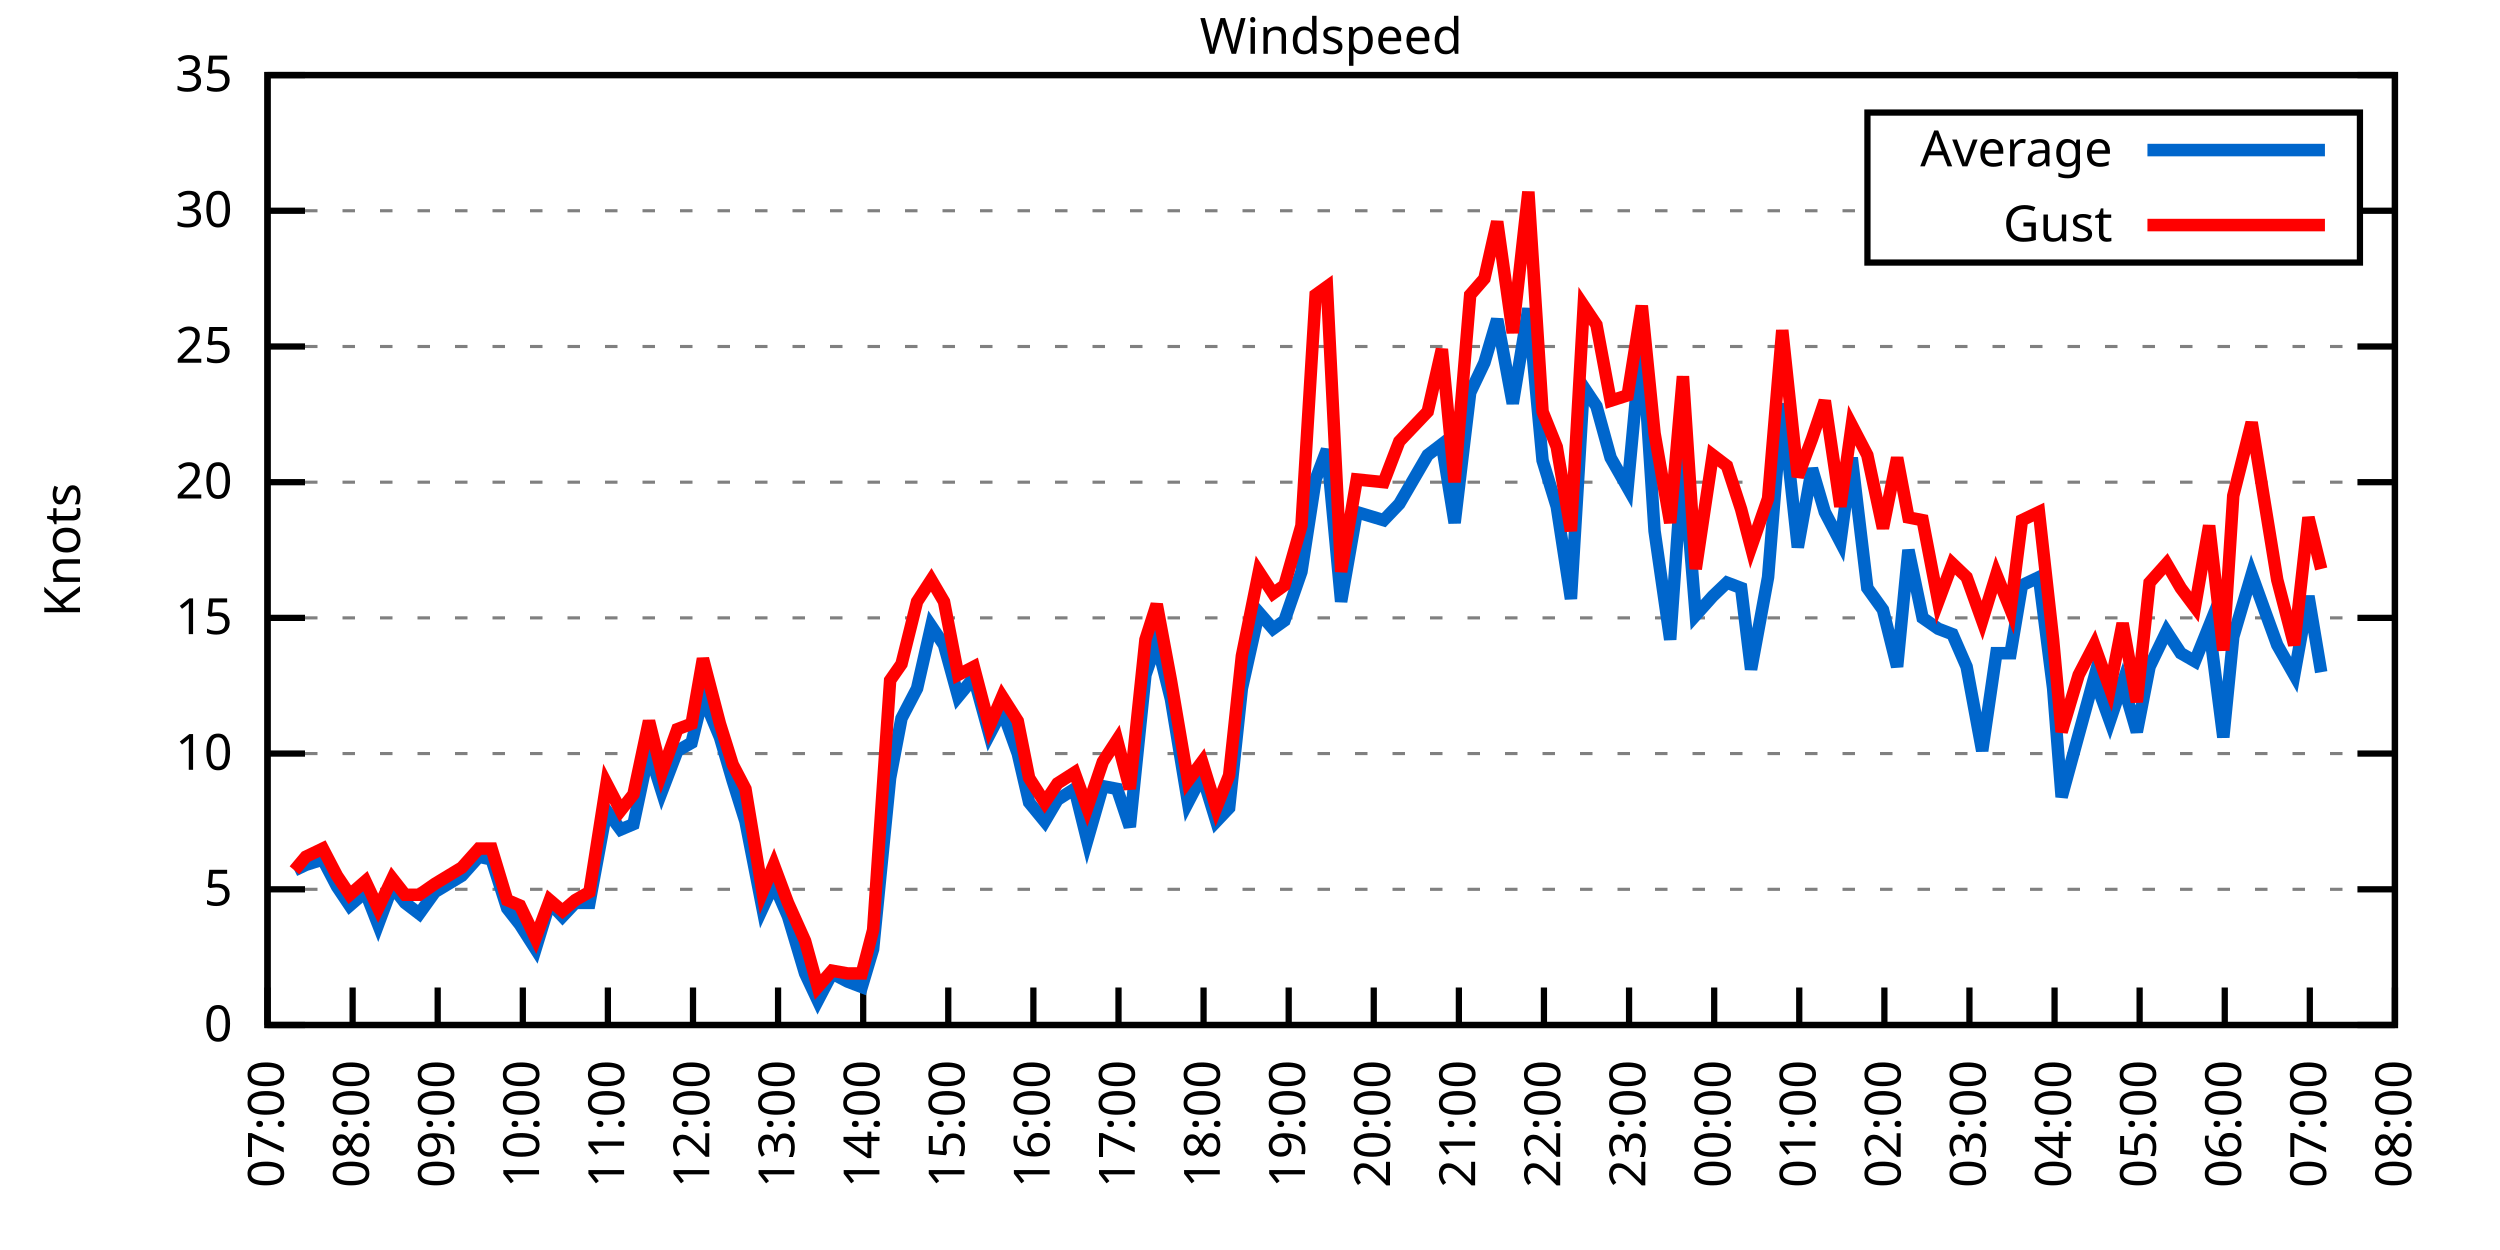
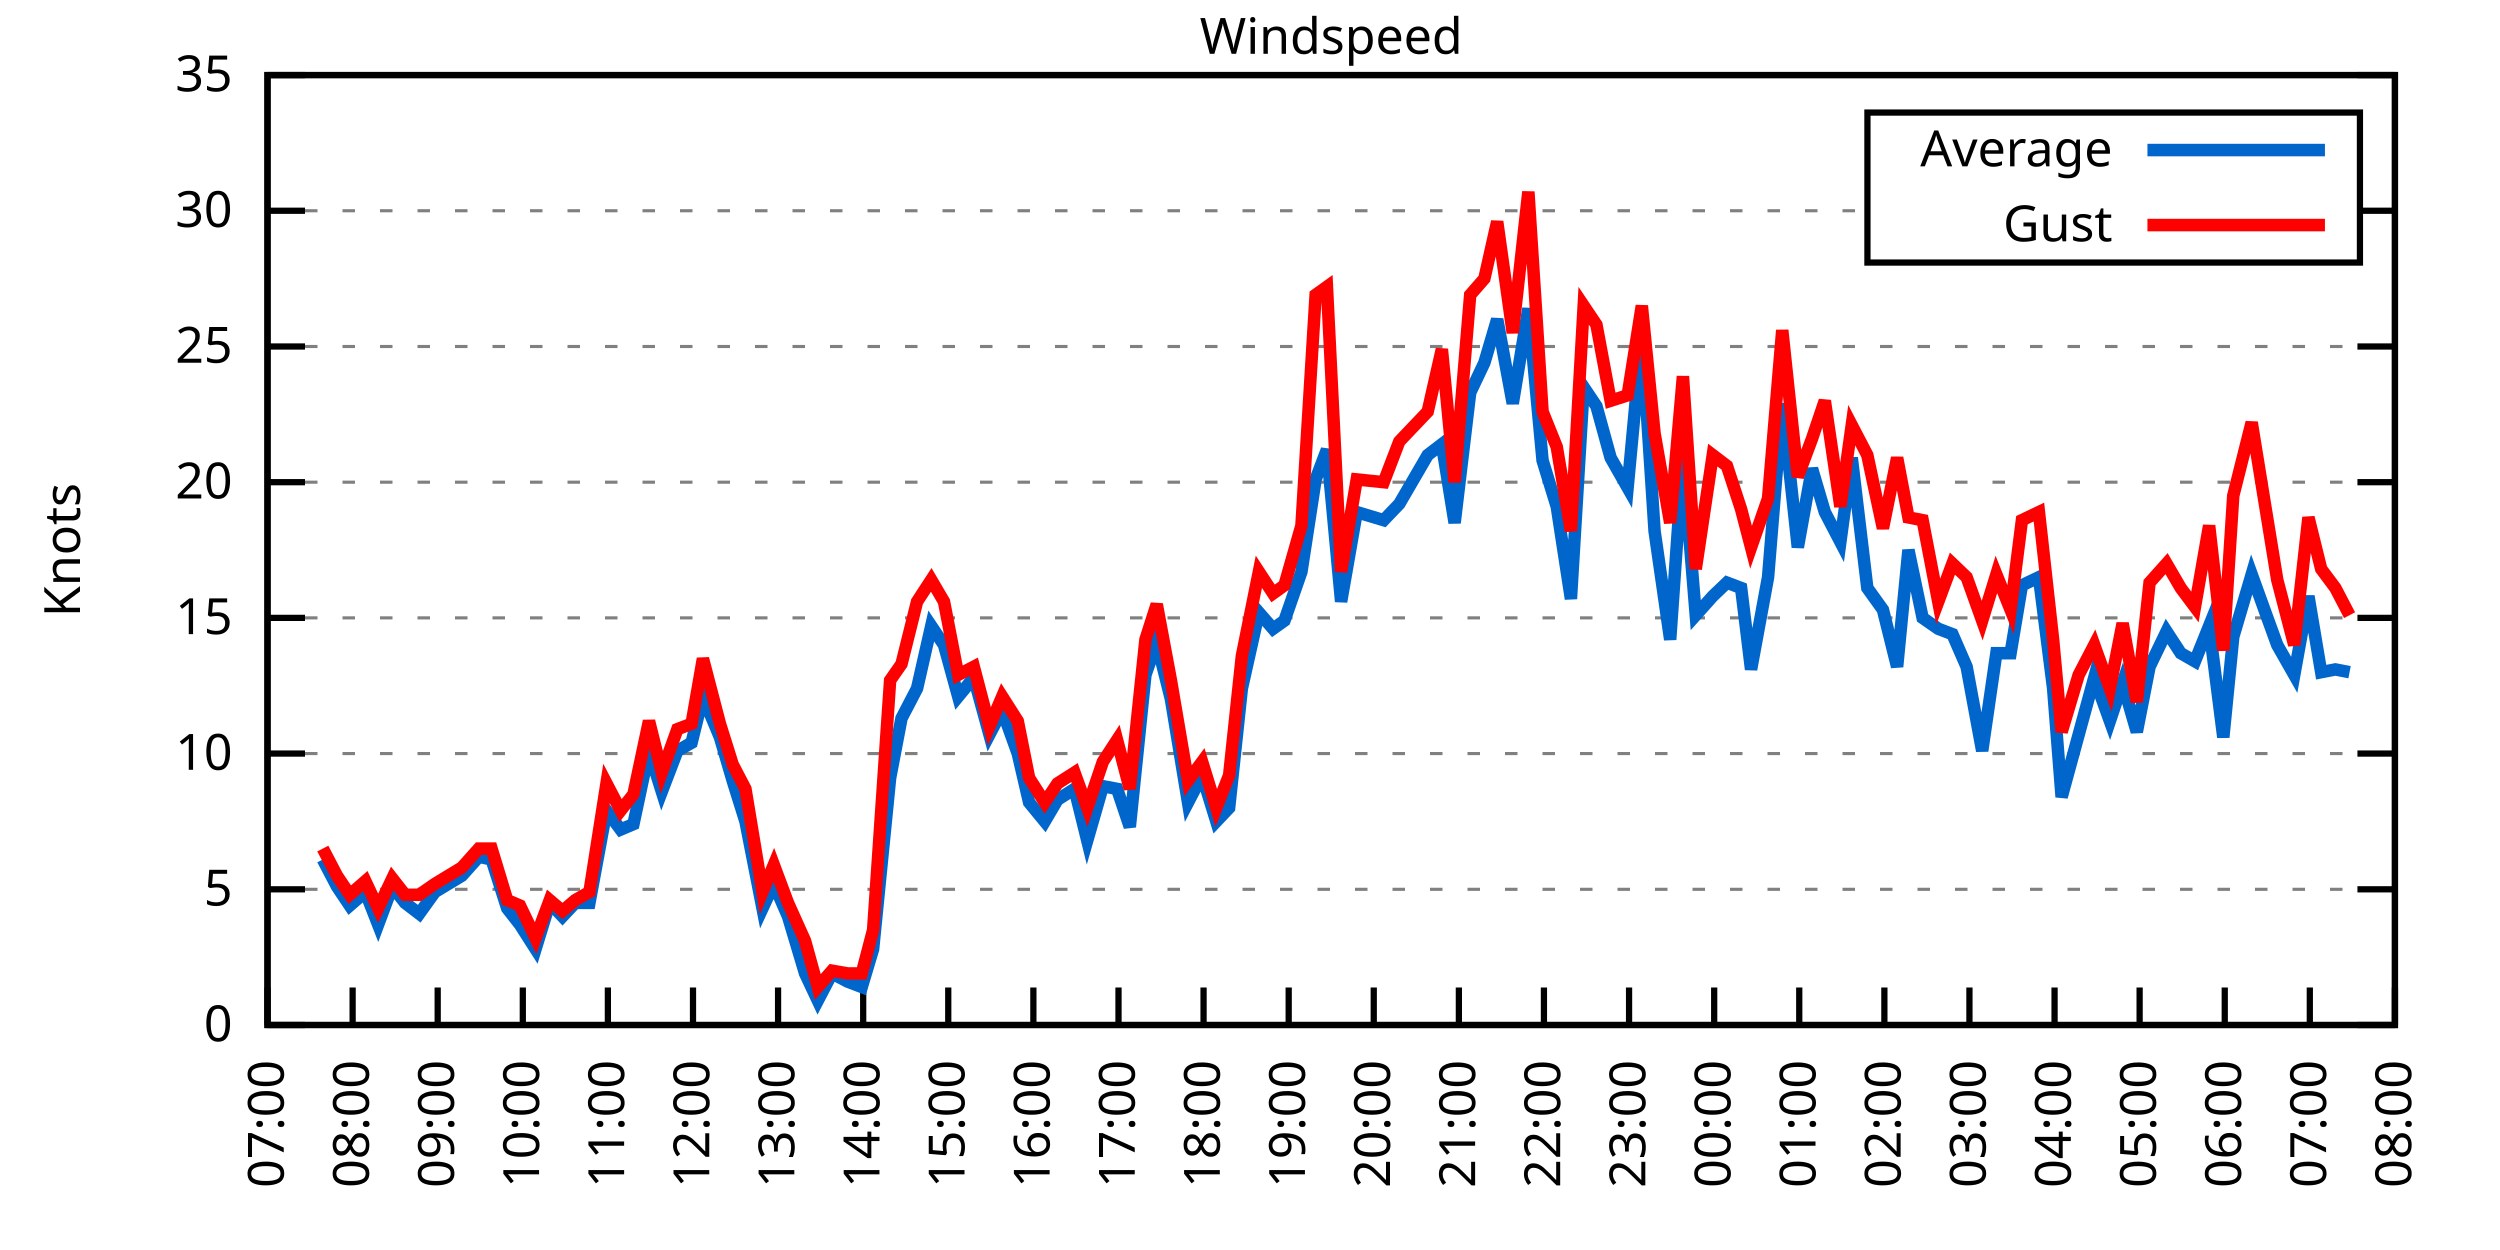
<svg xmlns="http://www.w3.org/2000/svg" xmlns:xlink="http://www.w3.org/1999/xlink" width="400" height="200" viewBox="0 0 400 200">
  <g id="gnuplot_canvas">
    <rect x="0" y="0" width="400" height="200" fill="none" />
    <defs>
      <circle id="gpDot" r="0.5" stroke-width="0.5" stroke="currentColor" />
      <path id="gpPt0" stroke-width="0.333" stroke="currentColor" d="M-1,0 h2 M0,-1 v2" />
      <path id="gpPt1" stroke-width="0.333" stroke="currentColor" d="M-1,-1 L1,1 M1,-1 L-1,1" />
      <path id="gpPt2" stroke-width="0.333" stroke="currentColor" d="M-1,0 L1,0 M0,-1 L0,1 M-1,-1 L1,1 M-1,1 L1,-1" />
      <rect id="gpPt3" stroke-width="0.333" stroke="currentColor" x="-1" y="-1" width="2" height="2" />
      <rect id="gpPt4" stroke-width="0.333" stroke="currentColor" fill="currentColor" x="-1" y="-1" width="2" height="2" />
      <circle id="gpPt5" stroke-width="0.333" stroke="currentColor" cx="0" cy="0" r="1" />
      <use xlink:href="#gpPt5" id="gpPt6" fill="currentColor" stroke="none" />
      <path id="gpPt7" stroke-width="0.333" stroke="currentColor" d="M0,-1.33 L-1.33,0.67 L1.33,0.67 z" />
      <use xlink:href="#gpPt7" id="gpPt8" fill="currentColor" stroke="none" />
      <use xlink:href="#gpPt7" id="gpPt9" stroke="currentColor" transform="rotate(180)" />
      <use xlink:href="#gpPt9" id="gpPt10" fill="currentColor" stroke="none" />
      <use xlink:href="#gpPt3" id="gpPt11" stroke="currentColor" transform="rotate(45)" />
      <use xlink:href="#gpPt11" id="gpPt12" fill="currentColor" stroke="none" />
      <path id="gpPt13" stroke-width="0.333" stroke="currentColor" d="M0,1.330 L1.265,0.411 L0.782,-1.067 L-0.782,-1.076 L-1.265,0.411 z" />
      <use xlink:href="#gpPt13" id="gpPt14" fill="currentColor" stroke="none" />
      <filter id="textbox" filterUnits="objectBoundingBox" x="0" y="0" height="1" width="1">
        <feFlood flood-color="white" flood-opacity="1" result="bgnd" />
        <feComposite in="SourceGraphic" in2="bgnd" operator="atop" />
      </filter>
      <filter id="greybox" filterUnits="objectBoundingBox" x="0" y="0" height="1" width="1">
        <feFlood flood-color="lightgrey" flood-opacity="1" result="grey" />
        <feComposite in="SourceGraphic" in2="grey" operator="atop" />
      </filter>
    </defs>
    <g fill="none" color="white" stroke="currentColor" stroke-width="1.00" stroke-linecap="butt" stroke-linejoin="miter">
</g>
    <g fill="none" color="black" stroke="currentColor" stroke-width="1.00" stroke-linecap="butt" stroke-linejoin="miter">
      <g stroke="none" shape-rendering="crispEdges">
        <polygon fill="rgb(255, 255, 255)" points="42.80,164.00 383.18,164.00 383.18,12.02 42.80,12.02 " />
      </g>
    </g>
    <g fill="none" color="black" stroke="currentColor" stroke-width="1.00" stroke-linecap="butt" stroke-linejoin="miter">
</g>
    <g fill="none" color="black" stroke="black" stroke-width="0.50" stroke-linecap="butt" stroke-linejoin="miter">
</g>
    <g fill="none" color="gray" stroke="currentColor" stroke-width="0.50" stroke-linecap="butt" stroke-linejoin="miter">
      <path stroke="gray" stroke-dasharray="2,4" class="gridline" d="M42.80,164.00 L383.19,164.00  " />
    </g>
    <g fill="none" color="gray" stroke="gray" stroke-width="1.00" stroke-linecap="butt" stroke-linejoin="miter">
</g>
    <g fill="none" color="black" stroke="currentColor" stroke-width="1.00" stroke-linecap="butt" stroke-linejoin="miter">
      <path stroke="black" d="M42.80,164.00 L48.80,164.00 M383.19,164.00 L377.19,164.00  " />
      <g transform="translate(37.20,166.60)" stroke="none" fill="black" font-family="Sans" font-size="8.00" text-anchor="end">
        <text>
          <tspan font-family="Sans"> 0</tspan>
        </text>
      </g>
    </g>
    <g fill="none" color="black" stroke="currentColor" stroke-width="1.00" stroke-linecap="butt" stroke-linejoin="miter">
</g>
    <g fill="none" color="black" stroke="black" stroke-width="0.50" stroke-linecap="butt" stroke-linejoin="miter">
</g>
    <g fill="none" color="gray" stroke="currentColor" stroke-width="0.50" stroke-linecap="butt" stroke-linejoin="miter">
      <path stroke="gray" stroke-dasharray="2,4" class="gridline" d="M42.80,142.29 L383.19,142.29  " />
    </g>
    <g fill="none" color="gray" stroke="gray" stroke-width="1.00" stroke-linecap="butt" stroke-linejoin="miter">
</g>
    <g fill="none" color="black" stroke="currentColor" stroke-width="1.00" stroke-linecap="butt" stroke-linejoin="miter">
      <path stroke="black" d="M42.80,142.29 L48.80,142.29 M383.19,142.29 L377.19,142.29  " />
      <g transform="translate(37.20,144.89)" stroke="none" fill="black" font-family="Sans" font-size="8.00" text-anchor="end">
        <text>
          <tspan font-family="Sans"> 5</tspan>
        </text>
      </g>
    </g>
    <g fill="none" color="black" stroke="currentColor" stroke-width="1.00" stroke-linecap="butt" stroke-linejoin="miter">
</g>
    <g fill="none" color="black" stroke="black" stroke-width="0.50" stroke-linecap="butt" stroke-linejoin="miter">
</g>
    <g fill="none" color="gray" stroke="currentColor" stroke-width="0.50" stroke-linecap="butt" stroke-linejoin="miter">
      <path stroke="gray" stroke-dasharray="2,4" class="gridline" d="M42.80,120.57 L383.19,120.57  " />
    </g>
    <g fill="none" color="gray" stroke="gray" stroke-width="1.00" stroke-linecap="butt" stroke-linejoin="miter">
</g>
    <g fill="none" color="black" stroke="currentColor" stroke-width="1.00" stroke-linecap="butt" stroke-linejoin="miter">
      <path stroke="black" d="M42.80,120.57 L48.80,120.57 M383.19,120.57 L377.19,120.57  " />
      <g transform="translate(37.20,123.17)" stroke="none" fill="black" font-family="Sans" font-size="8.00" text-anchor="end">
        <text>
          <tspan font-family="Sans"> 10</tspan>
        </text>
      </g>
    </g>
    <g fill="none" color="black" stroke="currentColor" stroke-width="1.00" stroke-linecap="butt" stroke-linejoin="miter">
</g>
    <g fill="none" color="black" stroke="black" stroke-width="0.50" stroke-linecap="butt" stroke-linejoin="miter">
</g>
    <g fill="none" color="gray" stroke="currentColor" stroke-width="0.50" stroke-linecap="butt" stroke-linejoin="miter">
      <path stroke="gray" stroke-dasharray="2,4" class="gridline" d="M42.80,98.86 L383.19,98.86  " />
    </g>
    <g fill="none" color="gray" stroke="gray" stroke-width="1.00" stroke-linecap="butt" stroke-linejoin="miter">
</g>
    <g fill="none" color="black" stroke="currentColor" stroke-width="1.00" stroke-linecap="butt" stroke-linejoin="miter">
      <path stroke="black" d="M42.80,98.86 L48.80,98.86 M383.19,98.86 L377.19,98.86  " />
      <g transform="translate(37.20,101.46)" stroke="none" fill="black" font-family="Sans" font-size="8.00" text-anchor="end">
        <text>
          <tspan font-family="Sans"> 15</tspan>
        </text>
      </g>
    </g>
    <g fill="none" color="black" stroke="currentColor" stroke-width="1.00" stroke-linecap="butt" stroke-linejoin="miter">
</g>
    <g fill="none" color="black" stroke="black" stroke-width="0.50" stroke-linecap="butt" stroke-linejoin="miter">
</g>
    <g fill="none" color="gray" stroke="currentColor" stroke-width="0.50" stroke-linecap="butt" stroke-linejoin="miter">
      <path stroke="gray" stroke-dasharray="2,4" class="gridline" d="M42.80,77.15 L383.19,77.15  " />
    </g>
    <g fill="none" color="gray" stroke="gray" stroke-width="1.00" stroke-linecap="butt" stroke-linejoin="miter">
</g>
    <g fill="none" color="black" stroke="currentColor" stroke-width="1.00" stroke-linecap="butt" stroke-linejoin="miter">
      <path stroke="black" d="M42.80,77.15 L48.80,77.15 M383.19,77.15 L377.19,77.15  " />
      <g transform="translate(37.20,79.75)" stroke="none" fill="black" font-family="Sans" font-size="8.00" text-anchor="end">
        <text>
          <tspan font-family="Sans"> 20</tspan>
        </text>
      </g>
    </g>
    <g fill="none" color="black" stroke="currentColor" stroke-width="1.00" stroke-linecap="butt" stroke-linejoin="miter">
</g>
    <g fill="none" color="black" stroke="black" stroke-width="0.50" stroke-linecap="butt" stroke-linejoin="miter">
</g>
    <g fill="none" color="gray" stroke="currentColor" stroke-width="0.50" stroke-linecap="butt" stroke-linejoin="miter">
      <path stroke="gray" stroke-dasharray="2,4" class="gridline" d="M42.80,55.44 L383.19,55.44  " />
    </g>
    <g fill="none" color="gray" stroke="gray" stroke-width="1.00" stroke-linecap="butt" stroke-linejoin="miter">
</g>
    <g fill="none" color="black" stroke="currentColor" stroke-width="1.00" stroke-linecap="butt" stroke-linejoin="miter">
      <path stroke="black" d="M42.80,55.44 L48.80,55.44 M383.19,55.44 L377.19,55.44  " />
      <g transform="translate(37.20,58.04)" stroke="none" fill="black" font-family="Sans" font-size="8.00" text-anchor="end">
        <text>
          <tspan font-family="Sans"> 25</tspan>
        </text>
      </g>
    </g>
    <g fill="none" color="black" stroke="currentColor" stroke-width="1.00" stroke-linecap="butt" stroke-linejoin="miter">
</g>
    <g fill="none" color="black" stroke="black" stroke-width="0.50" stroke-linecap="butt" stroke-linejoin="miter">
</g>
    <g fill="none" color="gray" stroke="currentColor" stroke-width="0.50" stroke-linecap="butt" stroke-linejoin="miter">
      <path stroke="gray" stroke-dasharray="2,4" class="gridline" d="M42.80,33.72 L298.79,33.72 M377.59,33.72 L383.19,33.72  " />
    </g>
    <g fill="none" color="gray" stroke="gray" stroke-width="1.00" stroke-linecap="butt" stroke-linejoin="miter">
</g>
    <g fill="none" color="black" stroke="currentColor" stroke-width="1.00" stroke-linecap="butt" stroke-linejoin="miter">
      <path stroke="black" d="M42.80,33.72 L48.80,33.72 M383.19,33.72 L377.19,33.72  " />
      <g transform="translate(37.20,36.32)" stroke="none" fill="black" font-family="Sans" font-size="8.00" text-anchor="end">
        <text>
          <tspan font-family="Sans"> 30</tspan>
        </text>
      </g>
    </g>
    <g fill="none" color="black" stroke="currentColor" stroke-width="1.00" stroke-linecap="butt" stroke-linejoin="miter">
</g>
    <g fill="none" color="black" stroke="black" stroke-width="0.50" stroke-linecap="butt" stroke-linejoin="miter">
</g>
    <g fill="none" color="gray" stroke="currentColor" stroke-width="0.50" stroke-linecap="butt" stroke-linejoin="miter">
      <path stroke="gray" stroke-dasharray="2,4" class="gridline" d="M42.80,12.01 L383.19,12.01  " />
    </g>
    <g fill="none" color="gray" stroke="gray" stroke-width="1.00" stroke-linecap="butt" stroke-linejoin="miter">
</g>
    <g fill="none" color="black" stroke="currentColor" stroke-width="1.00" stroke-linecap="butt" stroke-linejoin="miter">
      <path stroke="black" d="M42.80,12.01 L48.80,12.01 M383.19,12.01 L377.19,12.01  " />
      <g transform="translate(37.20,14.61)" stroke="none" fill="black" font-family="Sans" font-size="8.00" text-anchor="end">
        <text>
          <tspan font-family="Sans"> 35</tspan>
        </text>
      </g>
    </g>
    <g fill="none" color="black" stroke="currentColor" stroke-width="1.00" stroke-linecap="butt" stroke-linejoin="miter">
      <path stroke="black" d="M42.80,164.00 L42.80,158.00  " />
      <g transform="translate(45.40,169.60) rotate(270.00)" stroke="none" fill="black" font-family="Sans" font-size="8.00" text-anchor="end">
        <text>
          <tspan font-family="Sans">07:00</tspan>
        </text>
      </g>
    </g>
    <g fill="none" color="black" stroke="currentColor" stroke-width="1.00" stroke-linecap="butt" stroke-linejoin="miter">
      <path stroke="black" d="M56.42,164.00 L56.42,158.00  " />
      <g transform="translate(59.02,169.60) rotate(270.00)" stroke="none" fill="black" font-family="Sans" font-size="8.00" text-anchor="end">
        <text>
          <tspan font-family="Sans">08:00</tspan>
        </text>
      </g>
    </g>
    <g fill="none" color="black" stroke="currentColor" stroke-width="1.00" stroke-linecap="butt" stroke-linejoin="miter">
      <path stroke="black" d="M70.03,164.00 L70.03,158.00  " />
      <g transform="translate(72.63,169.60) rotate(270.00)" stroke="none" fill="black" font-family="Sans" font-size="8.00" text-anchor="end">
        <text>
          <tspan font-family="Sans">09:00</tspan>
        </text>
      </g>
    </g>
    <g fill="none" color="black" stroke="currentColor" stroke-width="1.00" stroke-linecap="butt" stroke-linejoin="miter">
      <path stroke="black" d="M83.65,164.00 L83.65,158.00  " />
      <g transform="translate(86.25,169.60) rotate(270.00)" stroke="none" fill="black" font-family="Sans" font-size="8.00" text-anchor="end">
        <text>
          <tspan font-family="Sans">10:00</tspan>
        </text>
      </g>
    </g>
    <g fill="none" color="black" stroke="currentColor" stroke-width="1.00" stroke-linecap="butt" stroke-linejoin="miter">
      <path stroke="black" d="M97.26,164.00 L97.26,158.00  " />
      <g transform="translate(99.86,169.60) rotate(270.00)" stroke="none" fill="black" font-family="Sans" font-size="8.00" text-anchor="end">
        <text>
          <tspan font-family="Sans">11:00</tspan>
        </text>
      </g>
    </g>
    <g fill="none" color="black" stroke="currentColor" stroke-width="1.00" stroke-linecap="butt" stroke-linejoin="miter">
      <path stroke="black" d="M110.88,164.00 L110.88,158.00  " />
      <g transform="translate(113.48,169.60) rotate(270.00)" stroke="none" fill="black" font-family="Sans" font-size="8.00" text-anchor="end">
        <text>
          <tspan font-family="Sans">12:00</tspan>
        </text>
      </g>
    </g>
    <g fill="none" color="black" stroke="currentColor" stroke-width="1.00" stroke-linecap="butt" stroke-linejoin="miter">
      <path stroke="black" d="M124.49,164.00 L124.49,158.00  " />
      <g transform="translate(127.09,169.60) rotate(270.00)" stroke="none" fill="black" font-family="Sans" font-size="8.00" text-anchor="end">
        <text>
          <tspan font-family="Sans">13:00</tspan>
        </text>
      </g>
    </g>
    <g fill="none" color="black" stroke="currentColor" stroke-width="1.00" stroke-linecap="butt" stroke-linejoin="miter">
      <path stroke="black" d="M138.11,164.00 L138.11,158.00  " />
      <g transform="translate(140.71,169.60) rotate(270.00)" stroke="none" fill="black" font-family="Sans" font-size="8.00" text-anchor="end">
        <text>
          <tspan font-family="Sans">14:00</tspan>
        </text>
      </g>
    </g>
    <g fill="none" color="black" stroke="currentColor" stroke-width="1.00" stroke-linecap="butt" stroke-linejoin="miter">
      <path stroke="black" d="M151.72,164.00 L151.72,158.00  " />
      <g transform="translate(154.32,169.60) rotate(270.00)" stroke="none" fill="black" font-family="Sans" font-size="8.00" text-anchor="end">
        <text>
          <tspan font-family="Sans">15:00</tspan>
        </text>
      </g>
    </g>
    <g fill="none" color="black" stroke="currentColor" stroke-width="1.00" stroke-linecap="butt" stroke-linejoin="miter">
      <path stroke="black" d="M165.34,164.00 L165.34,158.00  " />
      <g transform="translate(167.94,169.60) rotate(270.00)" stroke="none" fill="black" font-family="Sans" font-size="8.00" text-anchor="end">
        <text>
          <tspan font-family="Sans">16:00</tspan>
        </text>
      </g>
    </g>
    <g fill="none" color="black" stroke="currentColor" stroke-width="1.00" stroke-linecap="butt" stroke-linejoin="miter">
      <path stroke="black" d="M178.96,164.00 L178.96,158.00  " />
      <g transform="translate(181.56,169.60) rotate(270.00)" stroke="none" fill="black" font-family="Sans" font-size="8.00" text-anchor="end">
        <text>
          <tspan font-family="Sans">17:00</tspan>
        </text>
      </g>
    </g>
    <g fill="none" color="black" stroke="currentColor" stroke-width="1.00" stroke-linecap="butt" stroke-linejoin="miter">
      <path stroke="black" d="M192.57,164.00 L192.57,158.00  " />
      <g transform="translate(195.17,169.60) rotate(270.00)" stroke="none" fill="black" font-family="Sans" font-size="8.00" text-anchor="end">
        <text>
          <tspan font-family="Sans">18:00</tspan>
        </text>
      </g>
    </g>
    <g fill="none" color="black" stroke="currentColor" stroke-width="1.00" stroke-linecap="butt" stroke-linejoin="miter">
      <path stroke="black" d="M206.19,164.00 L206.19,158.00  " />
      <g transform="translate(208.79,169.60) rotate(270.00)" stroke="none" fill="black" font-family="Sans" font-size="8.00" text-anchor="end">
        <text>
          <tspan font-family="Sans">19:00</tspan>
        </text>
      </g>
    </g>
    <g fill="none" color="black" stroke="currentColor" stroke-width="1.00" stroke-linecap="butt" stroke-linejoin="miter">
      <path stroke="black" d="M219.80,164.00 L219.80,158.00  " />
      <g transform="translate(222.40,169.60) rotate(270.00)" stroke="none" fill="black" font-family="Sans" font-size="8.00" text-anchor="end">
        <text>
          <tspan font-family="Sans">20:00</tspan>
        </text>
      </g>
    </g>
    <g fill="none" color="black" stroke="currentColor" stroke-width="1.00" stroke-linecap="butt" stroke-linejoin="miter">
      <path stroke="black" d="M233.42,164.00 L233.42,158.00  " />
      <g transform="translate(236.02,169.60) rotate(270.00)" stroke="none" fill="black" font-family="Sans" font-size="8.00" text-anchor="end">
        <text>
          <tspan font-family="Sans">21:00</tspan>
        </text>
      </g>
    </g>
    <g fill="none" color="black" stroke="currentColor" stroke-width="1.00" stroke-linecap="butt" stroke-linejoin="miter">
      <path stroke="black" d="M247.03,164.00 L247.03,158.00  " />
      <g transform="translate(249.63,169.60) rotate(270.00)" stroke="none" fill="black" font-family="Sans" font-size="8.00" text-anchor="end">
        <text>
          <tspan font-family="Sans">22:00</tspan>
        </text>
      </g>
    </g>
    <g fill="none" color="black" stroke="currentColor" stroke-width="1.00" stroke-linecap="butt" stroke-linejoin="miter">
      <path stroke="black" d="M260.65,164.00 L260.65,158.00  " />
      <g transform="translate(263.25,169.60) rotate(270.00)" stroke="none" fill="black" font-family="Sans" font-size="8.00" text-anchor="end">
        <text>
          <tspan font-family="Sans">23:00</tspan>
        </text>
      </g>
    </g>
    <g fill="none" color="black" stroke="currentColor" stroke-width="1.00" stroke-linecap="butt" stroke-linejoin="miter">
      <path stroke="black" d="M274.27,164.00 L274.27,158.00  " />
      <g transform="translate(276.87,169.60) rotate(270.00)" stroke="none" fill="black" font-family="Sans" font-size="8.00" text-anchor="end">
        <text>
          <tspan font-family="Sans">00:00</tspan>
        </text>
      </g>
    </g>
    <g fill="none" color="black" stroke="currentColor" stroke-width="1.00" stroke-linecap="butt" stroke-linejoin="miter">
      <path stroke="black" d="M287.88,164.00 L287.88,158.00  " />
      <g transform="translate(290.48,169.60) rotate(270.00)" stroke="none" fill="black" font-family="Sans" font-size="8.00" text-anchor="end">
        <text>
          <tspan font-family="Sans">01:00</tspan>
        </text>
      </g>
    </g>
    <g fill="none" color="black" stroke="currentColor" stroke-width="1.00" stroke-linecap="butt" stroke-linejoin="miter">
      <path stroke="black" d="M301.50,164.00 L301.50,158.00  " />
      <g transform="translate(304.10,169.60) rotate(270.00)" stroke="none" fill="black" font-family="Sans" font-size="8.00" text-anchor="end">
        <text>
          <tspan font-family="Sans">02:00</tspan>
        </text>
      </g>
    </g>
    <g fill="none" color="black" stroke="currentColor" stroke-width="1.00" stroke-linecap="butt" stroke-linejoin="miter">
      <path stroke="black" d="M315.11,164.00 L315.11,158.00  " />
      <g transform="translate(317.71,169.60) rotate(270.00)" stroke="none" fill="black" font-family="Sans" font-size="8.00" text-anchor="end">
        <text>
          <tspan font-family="Sans">03:00</tspan>
        </text>
      </g>
    </g>
    <g fill="none" color="black" stroke="currentColor" stroke-width="1.00" stroke-linecap="butt" stroke-linejoin="miter">
      <path stroke="black" d="M328.73,164.00 L328.73,158.00  " />
      <g transform="translate(331.33,169.60) rotate(270.00)" stroke="none" fill="black" font-family="Sans" font-size="8.00" text-anchor="end">
        <text>
          <tspan font-family="Sans">04:00</tspan>
        </text>
      </g>
    </g>
    <g fill="none" color="black" stroke="currentColor" stroke-width="1.00" stroke-linecap="butt" stroke-linejoin="miter">
      <path stroke="black" d="M342.34,164.00 L342.34,158.00  " />
      <g transform="translate(344.94,169.60) rotate(270.00)" stroke="none" fill="black" font-family="Sans" font-size="8.00" text-anchor="end">
        <text>
          <tspan font-family="Sans">05:00</tspan>
        </text>
      </g>
    </g>
    <g fill="none" color="black" stroke="currentColor" stroke-width="1.00" stroke-linecap="butt" stroke-linejoin="miter">
      <path stroke="black" d="M355.96,164.00 L355.96,158.00  " />
      <g transform="translate(358.56,169.60) rotate(270.00)" stroke="none" fill="black" font-family="Sans" font-size="8.00" text-anchor="end">
        <text>
          <tspan font-family="Sans">06:00</tspan>
        </text>
      </g>
    </g>
    <g fill="none" color="black" stroke="currentColor" stroke-width="1.00" stroke-linecap="butt" stroke-linejoin="miter">
      <path stroke="black" d="M369.57,164.00 L369.57,158.00  " />
      <g transform="translate(372.17,169.60) rotate(270.00)" stroke="none" fill="black" font-family="Sans" font-size="8.00" text-anchor="end">
        <text>
          <tspan font-family="Sans">07:00</tspan>
        </text>
      </g>
    </g>
    <g fill="none" color="black" stroke="currentColor" stroke-width="1.00" stroke-linecap="butt" stroke-linejoin="miter">
      <path stroke="black" d="M383.19,164.00 L383.19,158.00  " />
      <g transform="translate(385.79,169.60) rotate(270.00)" stroke="none" fill="black" font-family="Sans" font-size="8.00" text-anchor="end">
        <text>
          <tspan font-family="Sans">08:00</tspan>
        </text>
      </g>
    </g>
    <g fill="none" color="black" stroke="currentColor" stroke-width="1.00" stroke-linecap="butt" stroke-linejoin="miter">
</g>
    <g fill="none" color="black" stroke="currentColor" stroke-width="1.00" stroke-linecap="butt" stroke-linejoin="miter">
      <path stroke="black" d="M42.80,12.01 L42.80,164.00 L383.19,164.00 L383.19,12.01 L42.80,12.01 Z  " />
    </g>
    <g fill="none" color="black" stroke="currentColor" stroke-width="1.00" stroke-linecap="butt" stroke-linejoin="miter">
</g>
    <g fill="none" color="black" stroke="currentColor" stroke-width="1.00" stroke-linecap="butt" stroke-linejoin="miter">
      <path stroke="black" d="M298.79,42.01 L298.79,18.01 L377.59,18.01 L377.59,42.01 L298.79,42.01 Z  " />
    </g>
    <g id="Windspeed_plot_1">
      <g fill="none" color="white" stroke="black" stroke-width="2.00" stroke-linecap="butt" stroke-linejoin="miter">
</g>
      <g fill="none" color="black" stroke="currentColor" stroke-width="2.00" stroke-linecap="butt" stroke-linejoin="miter">
        <g transform="translate(337.99,26.61)" stroke="none" fill="black" font-family="Sans" font-size="8.00" text-anchor="end">
          <text>
            <tspan font-family="Sans">Average</tspan>
          </text>
        </g>
      </g>
      <g fill="none" color="black" stroke="currentColor" stroke-width="2.00" stroke-linecap="butt" stroke-linejoin="miter">
-         <path stroke="rgb(  0, 102, 204)" d="M343.59,24.01 L371.99,24.01 M47.11,139.25 L48.93,138.38 L51.65,137.51 L53.92,141.85 L55.96,144.89 L58.46,142.72   L60.50,147.93 L62.77,141.85 L64.81,144.46 L67.08,146.20 L69.58,142.72 L73.89,140.12 L76.61,137.08 L78.65,137.51   L81.15,145.33 L83.19,147.93 L85.69,151.84 L87.96,144.46 L90.00,146.63 L92.04,144.46 L94.31,144.46 L97.04,129.69   L99.30,132.73 L101.35,131.86 L103.84,120.14 L105.89,126.65 L108.38,120.14 L110.65,118.84 L112.47,111.45 L115.19,117.97   L117.23,124.92 L119.27,131.43 L122.00,145.33 L123.81,141.42 L126.08,146.63 L128.81,155.75 L130.85,160.09 L133.12,155.75   L135.61,157.05 L137.88,157.92 L139.70,151.84 L142.42,124.48 L144.24,114.93 L146.73,110.15 L149.00,100.16 L151.04,103.20   L153.31,111.45 L155.81,108.42 L158.31,117.53 L160.35,113.63 L162.84,120.57 L164.66,128.39 L167.16,131.43 L169.20,127.96   L171.92,126.22 L173.96,134.47 L176.46,125.79 L178.73,126.22 L180.77,132.30 L183.27,107.98 L185.08,102.77 L187.35,111.89   L190.08,128.39 L192.34,124.05 L194.61,131.43 L196.66,129.26 L198.70,110.15 L201.42,97.99 L203.69,100.60 L205.51,99.30   L208.23,91.48 L210.50,76.71 L212.31,71.94 L214.58,96.26 L217.08,81.93 L221.39,83.23 L223.89,80.62 L228.43,72.81   L230.70,71.07 L232.74,83.66 L235.23,62.82 L237.50,58.04 L239.55,51.09 L242.04,64.56 L244.54,49.36 L246.81,73.67   L249.08,81.06 L251.35,95.82 L253.39,61.95 L255.43,64.99 L257.70,73.24 L260.42,78.02 L262.69,53.70 L264.73,84.97   L267.23,102.34 L269.27,73.24 L271.32,98.43 L274.04,95.39 L276.31,93.22 L278.58,94.08 L280.17,107.11 L282.89,92.35   L285.16,64.56 L287.65,87.57 L289.92,74.98 L291.97,81.93 L294.46,86.70 L296.28,73.24 L298.77,94.08 L301.27,97.56   L303.54,106.68 L305.35,88.00 L307.62,98.86 L310.12,100.60 L312.39,101.47 L314.66,106.68 L317.15,120.14 L319.42,104.51   L321.69,104.51 L323.51,93.65 L326.23,92.35 L328.50,110.15 L329.86,127.52 L332.59,117.53 L335.08,108.42 L337.58,115.36   L339.62,109.28 L341.89,117.10 L343.93,106.68 L346.65,101.03 L348.92,104.51 L351.19,105.81 L353.46,100.16 L355.73,117.97   L357.32,101.90 L360.27,91.91 L362.31,97.56 L364.36,103.20 L367.08,107.98 L369.35,95.39 L371.39,107.55  " />
+         <path stroke="rgb(  0, 102, 204)" d="M343.59,24.01 L371.99,24.01 M51.65,137.51 L53.92,141.85 L55.96,144.89 L58.46,142.72 L60.50,147.93 L62.77,141.85   L64.81,144.46 L67.08,146.20 L69.58,142.72 L73.89,140.12 L76.61,137.08 L78.65,137.51 L81.15,145.33 L83.19,147.93   L85.69,151.84 L87.96,144.46 L90.00,146.63 L92.04,144.46 L94.31,144.46 L97.04,129.69 L99.30,132.73 L101.35,131.86   L103.84,120.14 L105.89,126.65 L108.38,120.14 L110.65,118.84 L112.47,111.45 L115.19,117.97 L117.23,124.92 L119.27,131.43   L122.00,145.33 L123.81,141.42 L126.08,146.63 L128.81,155.75 L130.85,160.09 L133.12,155.75 L135.61,157.05 L137.88,157.92   L139.70,151.84 L142.42,124.48 L144.24,114.93 L146.73,110.15 L149.00,100.16 L151.04,103.20 L153.31,111.45 L155.81,108.42   L158.31,117.53 L160.35,113.63 L162.84,120.57 L164.66,128.39 L167.16,131.43 L169.20,127.96 L171.92,126.22 L173.96,134.47   L176.46,125.79 L178.73,126.22 L180.77,132.30 L183.27,107.98 L185.08,102.77 L187.35,111.89 L190.08,128.39 L192.34,124.05   L194.61,131.43 L196.66,129.26 L198.70,110.15 L201.42,97.99 L203.69,100.60 L205.51,99.30 L208.23,91.48 L210.50,76.71   L212.31,71.94 L214.58,96.26 L217.08,81.93 L221.39,83.23 L223.89,80.62 L228.43,72.81 L230.70,71.07 L232.74,83.66   L235.23,62.82 L237.50,58.04 L239.55,51.09 L242.04,64.56 L244.54,49.36 L246.81,73.67 L249.08,81.06 L251.35,95.82   L253.39,61.95 L255.43,64.99 L257.70,73.24 L260.42,78.02 L262.69,53.70 L264.73,84.97 L267.23,102.34 L269.27,73.24   L271.32,98.43 L274.04,95.39 L276.31,93.22 L278.58,94.08 L280.17,107.11 L282.89,92.35 L285.16,64.56 L287.65,87.57   L289.92,74.98 L291.97,81.93 L294.46,86.70 L296.28,73.24 L298.77,94.08 L301.27,97.56 L303.54,106.68 L305.35,88.00   L307.62,98.86 L310.12,100.60 L312.39,101.47 L314.66,106.68 L317.15,120.14 L319.42,104.51 L321.69,104.51 L323.51,93.65   L326.23,92.35 L328.50,110.15 L329.86,127.52 L332.59,117.53 L335.08,108.42 L337.58,115.36 L339.62,109.28 L341.89,117.10   L343.93,106.68 L346.65,101.03 L348.92,104.51 L351.19,105.81 L353.46,100.16 L355.73,117.97 L357.32,101.90 L360.27,91.91   L362.31,97.56 L364.36,103.20 L367.08,107.98 L369.35,95.39 L371.39,107.55 L373.66,107.11 L375.93,107.55  " />
      </g>
    </g>
    <g id="Windspeed_plot_2">
      <g fill="none" color="black" stroke="currentColor" stroke-width="2.00" stroke-linecap="butt" stroke-linejoin="miter">
        <g transform="translate(337.99,38.61)" stroke="none" fill="black" font-family="Sans" font-size="8.00" text-anchor="end">
          <text>
            <tspan font-family="Sans">Gust</tspan>
          </text>
        </g>
      </g>
      <g fill="none" color="black" stroke="currentColor" stroke-width="2.00" stroke-linecap="butt" stroke-linejoin="miter">
-         <path stroke="rgb(255,   0,   0)" d="M343.59,36.01 L371.99,36.01 M47.11,139.25 L48.93,137.08 L51.65,135.77 L53.92,140.12 L55.96,143.16 L58.46,140.98   L60.50,145.33 L62.77,140.55 L64.81,143.16 L67.08,143.16 L69.58,141.42 L73.89,138.81 L76.61,135.77 L78.65,135.77   L81.15,144.02 L83.19,144.89 L85.69,150.10 L87.96,144.02 L90.00,145.76 L92.04,144.02 L94.31,142.72 L97.04,125.35   L99.30,129.69 L101.35,127.09 L103.84,115.36 L105.89,123.61 L108.38,116.67 L110.65,115.80 L112.47,105.38 L115.19,115.80   L117.23,122.31 L119.27,126.22 L122.00,142.72 L123.81,138.38 L126.08,144.46 L128.81,150.54 L130.85,157.92 L133.12,155.31   L135.61,155.75 L137.88,155.75 L139.70,148.80 L142.42,108.85 L144.24,106.24 L146.73,96.26 L149.00,92.78 L151.04,96.26   L153.31,107.98 L155.81,106.68 L158.31,116.23 L160.35,111.45 L162.84,115.36 L164.66,124.48 L167.16,128.39 L169.20,125.35   L171.92,123.61 L173.96,129.26 L176.46,121.88 L178.73,118.40 L180.77,126.22 L183.27,102.34 L185.08,96.69 L187.35,108.85   L190.08,124.92 L192.34,121.88 L194.61,129.26 L196.66,124.05 L198.70,104.94 L201.42,91.48 L203.69,94.95 L205.51,93.65   L208.23,84.10 L210.50,47.18 L212.31,45.88 L214.58,91.48 L217.08,76.71 L221.39,77.15 L223.89,70.63 L228.43,65.86   L230.70,55.87 L232.74,77.15 L235.23,47.18 L237.50,44.58 L239.55,35.46 L242.04,53.26 L244.54,30.68 L246.81,65.86   L249.08,71.50 L251.35,84.97 L253.39,48.92 L255.43,51.96 L257.70,64.12 L260.42,63.25 L262.69,48.92 L264.73,69.33   L267.23,83.66 L269.27,60.21 L271.32,91.04 L274.04,72.81 L276.31,74.54 L278.58,81.49 L280.17,87.57 L282.89,79.75   L285.16,52.83 L287.65,76.28 L289.92,70.20 L291.97,64.12 L294.46,81.06 L296.28,68.03 L298.77,72.81 L301.27,84.53   L303.54,73.24 L305.35,82.79 L307.62,83.23 L310.12,96.26 L312.39,90.18 L314.66,92.35 L317.15,99.30 L319.42,91.91   L321.69,97.56 L323.51,83.23 L326.23,81.93 L328.50,102.34 L329.86,117.10 L332.59,107.98 L335.08,103.20 L337.58,110.15   L339.62,99.73 L341.89,112.32 L343.93,93.22 L346.65,90.18 L348.92,94.08 L351.19,97.12 L353.46,84.10 L355.73,104.07   L357.32,79.32 L360.27,67.59 L362.31,80.19 L364.36,92.78 L367.08,103.20 L369.35,82.79 L371.39,91.04  " />
+         <path stroke="rgb(255,   0,   0)" d="M343.59,36.01 L371.99,36.01 M51.65,135.77 L53.92,140.12 L55.96,143.16 L58.46,140.98 L60.50,145.33 L62.77,140.55   L64.81,143.16 L67.08,143.16 L69.58,141.42 L73.89,138.81 L76.61,135.77 L78.65,135.77 L81.15,144.02 L83.19,144.89   L85.69,150.10 L87.96,144.02 L90.00,145.76 L92.04,144.02 L94.31,142.72 L97.04,125.35 L99.30,129.69 L101.35,127.09   L103.84,115.36 L105.89,123.61 L108.38,116.67 L110.65,115.80 L112.47,105.38 L115.19,115.80 L117.23,122.31 L119.27,126.22   L122.00,142.72 L123.81,138.38 L126.08,144.46 L128.81,150.54 L130.85,157.92 L133.12,155.31 L135.61,155.75 L137.88,155.75   L139.70,148.80 L142.42,108.85 L144.24,106.24 L146.73,96.26 L149.00,92.78 L151.04,96.26 L153.31,107.98 L155.81,106.68   L158.31,116.23 L160.35,111.45 L162.84,115.36 L164.66,124.48 L167.16,128.39 L169.20,125.35 L171.92,123.61 L173.96,129.26   L176.46,121.88 L178.73,118.40 L180.77,126.22 L183.27,102.34 L185.08,96.69 L187.35,108.85 L190.08,124.92 L192.34,121.88   L194.61,129.26 L196.66,124.05 L198.70,104.94 L201.42,91.48 L203.69,94.95 L205.51,93.65 L208.23,84.10 L210.50,47.18   L212.31,45.88 L214.58,91.48 L217.08,76.71 L221.39,77.15 L223.89,70.63 L228.43,65.86 L230.70,55.87 L232.74,77.15   L235.23,47.18 L237.50,44.58 L239.55,35.46 L242.04,53.26 L244.54,30.68 L246.81,65.86 L249.08,71.50 L251.35,84.97   L253.39,48.92 L255.43,51.96 L257.70,64.12 L260.42,63.25 L262.69,48.92 L264.73,69.33 L267.23,83.66 L269.27,60.21   L271.32,91.04 L274.04,72.81 L276.31,74.54 L278.58,81.49 L280.17,87.57 L282.89,79.75 L285.16,52.83 L287.65,76.28   L289.92,70.20 L291.97,64.12 L294.46,81.06 L296.28,68.03 L298.77,72.81 L301.27,84.53 L303.54,73.24 L305.35,82.79   L307.62,83.23 L310.12,96.26 L312.39,90.18 L314.66,92.35 L317.15,99.30 L319.42,91.91 L321.69,97.56 L323.51,83.23   L326.23,81.93 L328.50,102.34 L329.86,117.10 L332.59,107.98 L335.08,103.20 L337.58,110.15 L339.62,99.73 L341.89,112.32   L343.93,93.22 L346.65,90.18 L348.92,94.08 L351.19,97.12 L353.46,84.10 L355.73,104.07 L357.32,79.32 L360.27,67.59   L362.31,80.19 L364.36,92.78 L367.08,103.20 L369.35,82.79 L371.39,91.04 L373.66,94.08 L375.93,98.43  " />
      </g>
    </g>
    <g fill="none" color="black" stroke="currentColor" stroke-width="2.00" stroke-linecap="butt" stroke-linejoin="miter">
</g>
    <g fill="none" color="black" stroke="black" stroke-width="1.00" stroke-linecap="butt" stroke-linejoin="miter">
</g>
    <g fill="none" color="black" stroke="currentColor" stroke-width="1.00" stroke-linecap="butt" stroke-linejoin="miter">
      <path stroke="black" d="M42.80,12.01 L42.80,164.00 L383.19,164.00 L383.19,12.01 L42.80,12.01 Z  " />
      <g transform="translate(12.80,88.01) rotate(270.00)" stroke="none" fill="black" font-family="Sans" font-size="8.00" text-anchor="middle">
        <text>
          <tspan font-family="Sans">Knots</tspan>
        </text>
      </g>
    </g>
    <g fill="none" color="black" stroke="currentColor" stroke-width="1.00" stroke-linecap="butt" stroke-linejoin="miter">
</g>
    <g fill="none" color="black" stroke="currentColor" stroke-width="1.00" stroke-linecap="butt" stroke-linejoin="miter">
      <g transform="translate(212.99,8.61)" stroke="none" fill="black" font-family="Sans" font-size="8.00" text-anchor="middle">
        <text>
          <tspan font-family="Sans">Windspeed</tspan>
        </text>
      </g>
    </g>
    <g fill="none" color="black" stroke="currentColor" stroke-width="1.00" stroke-linecap="butt" stroke-linejoin="miter">
</g>
  </g>
</svg>
